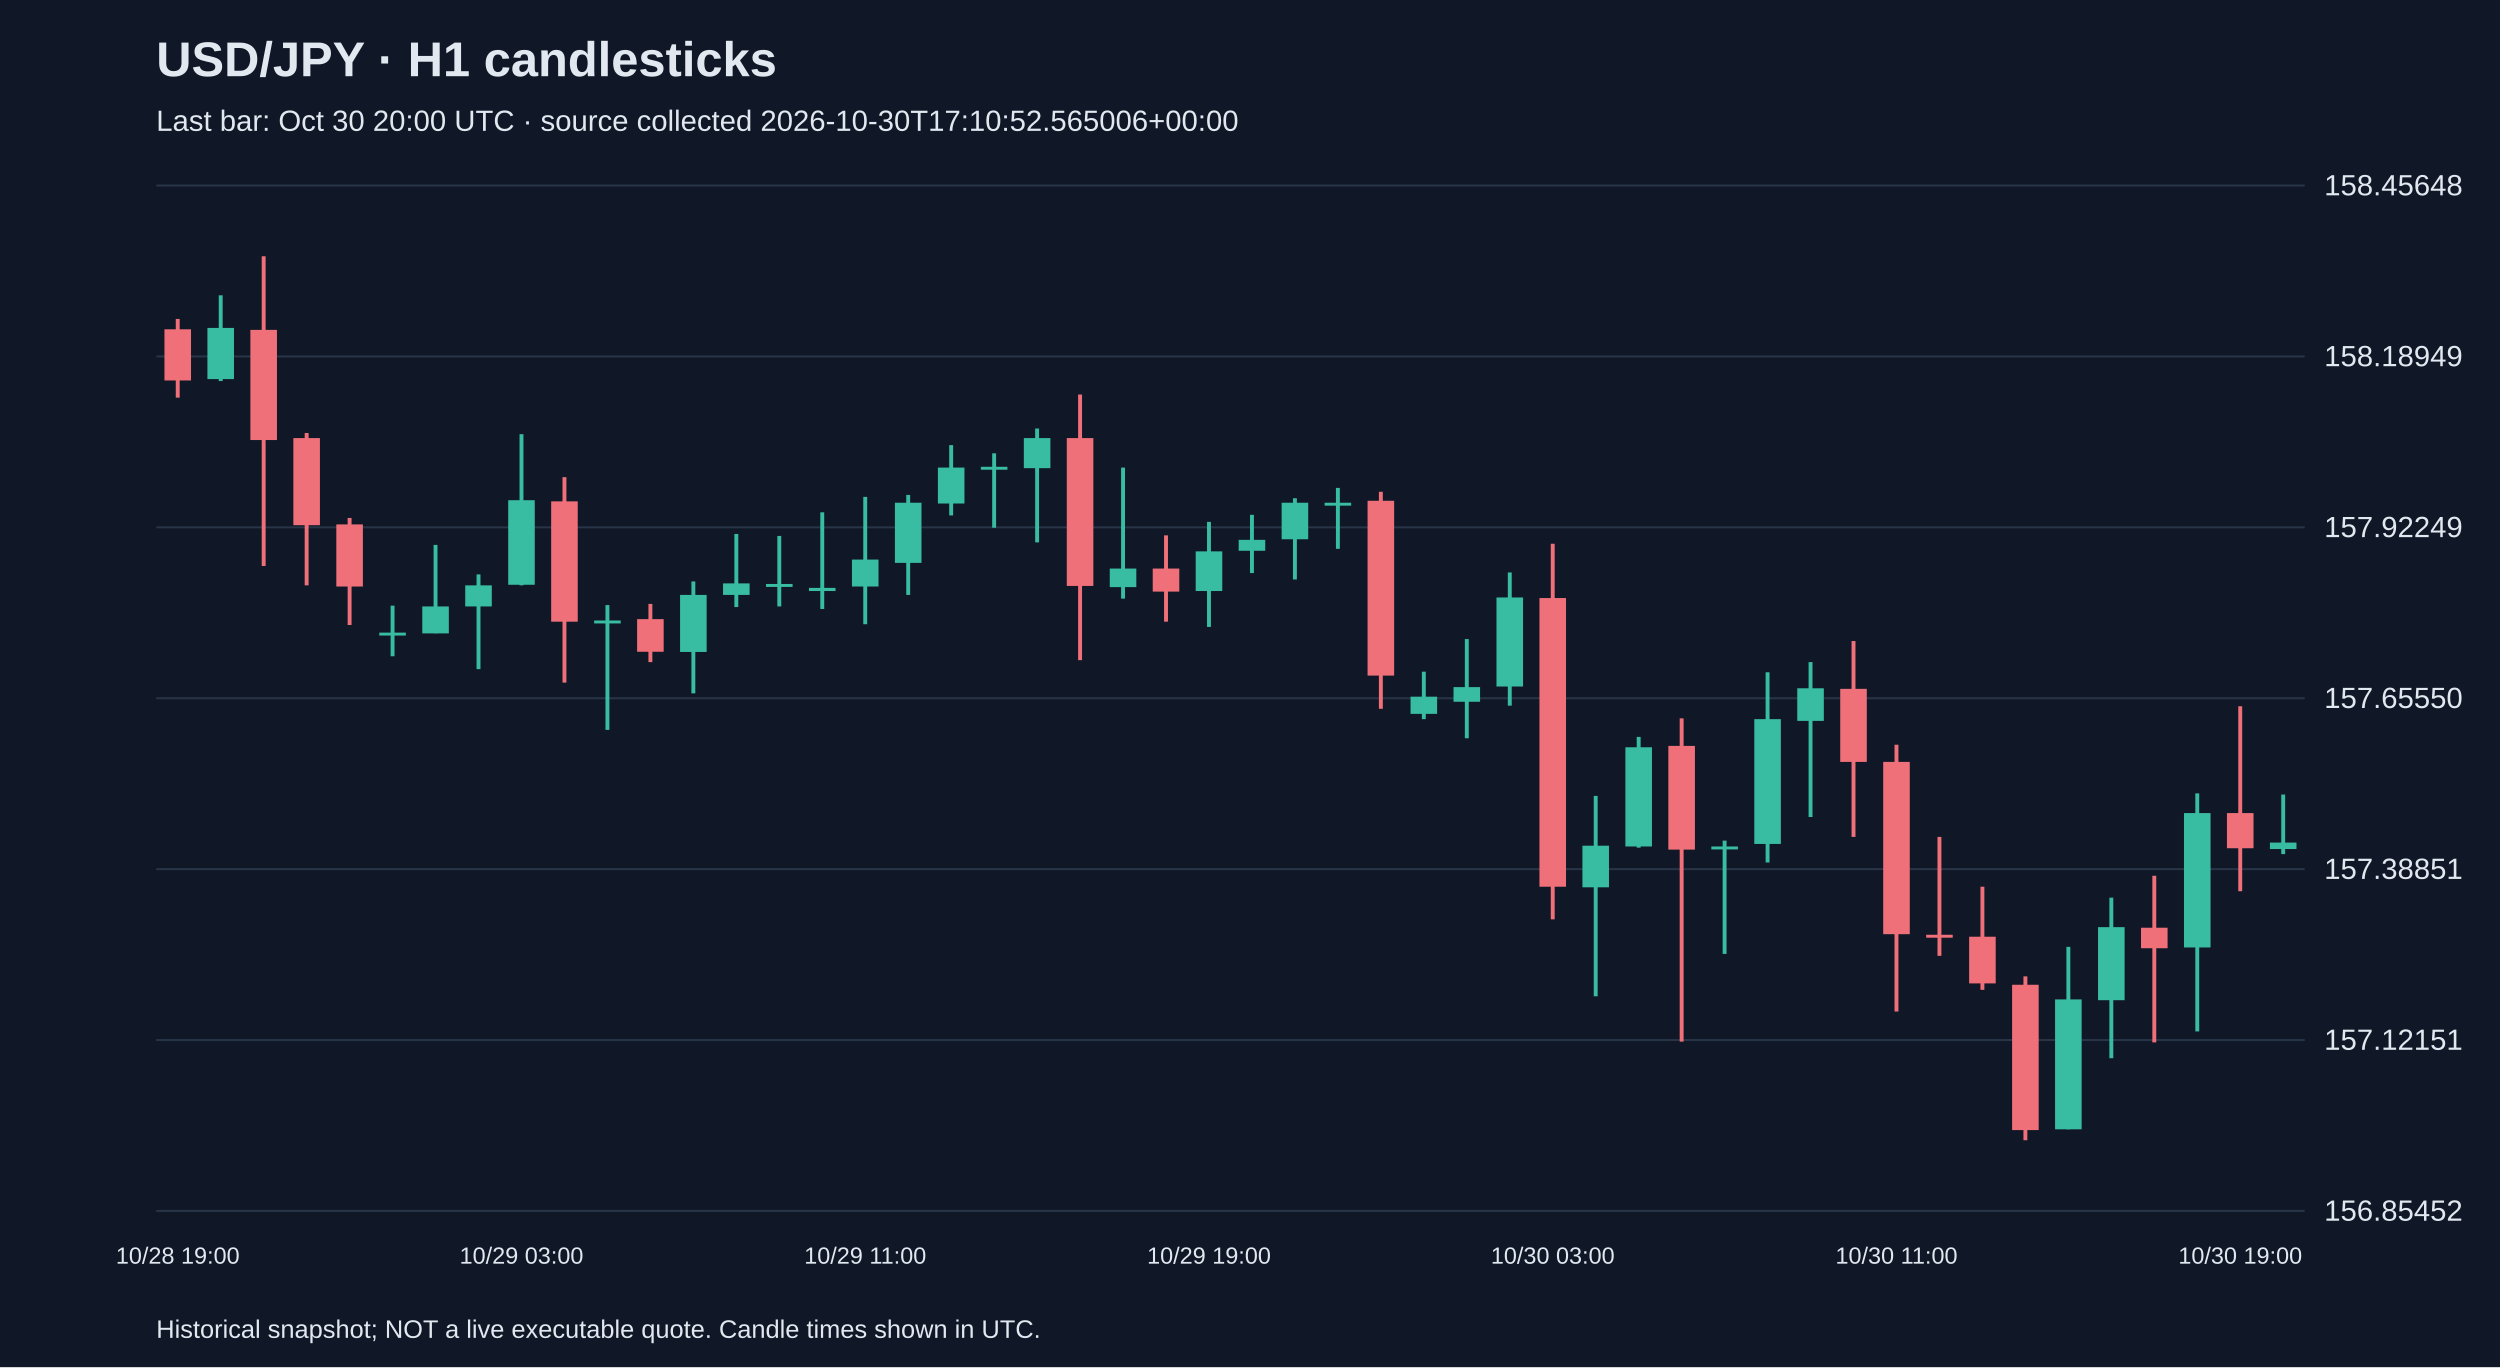
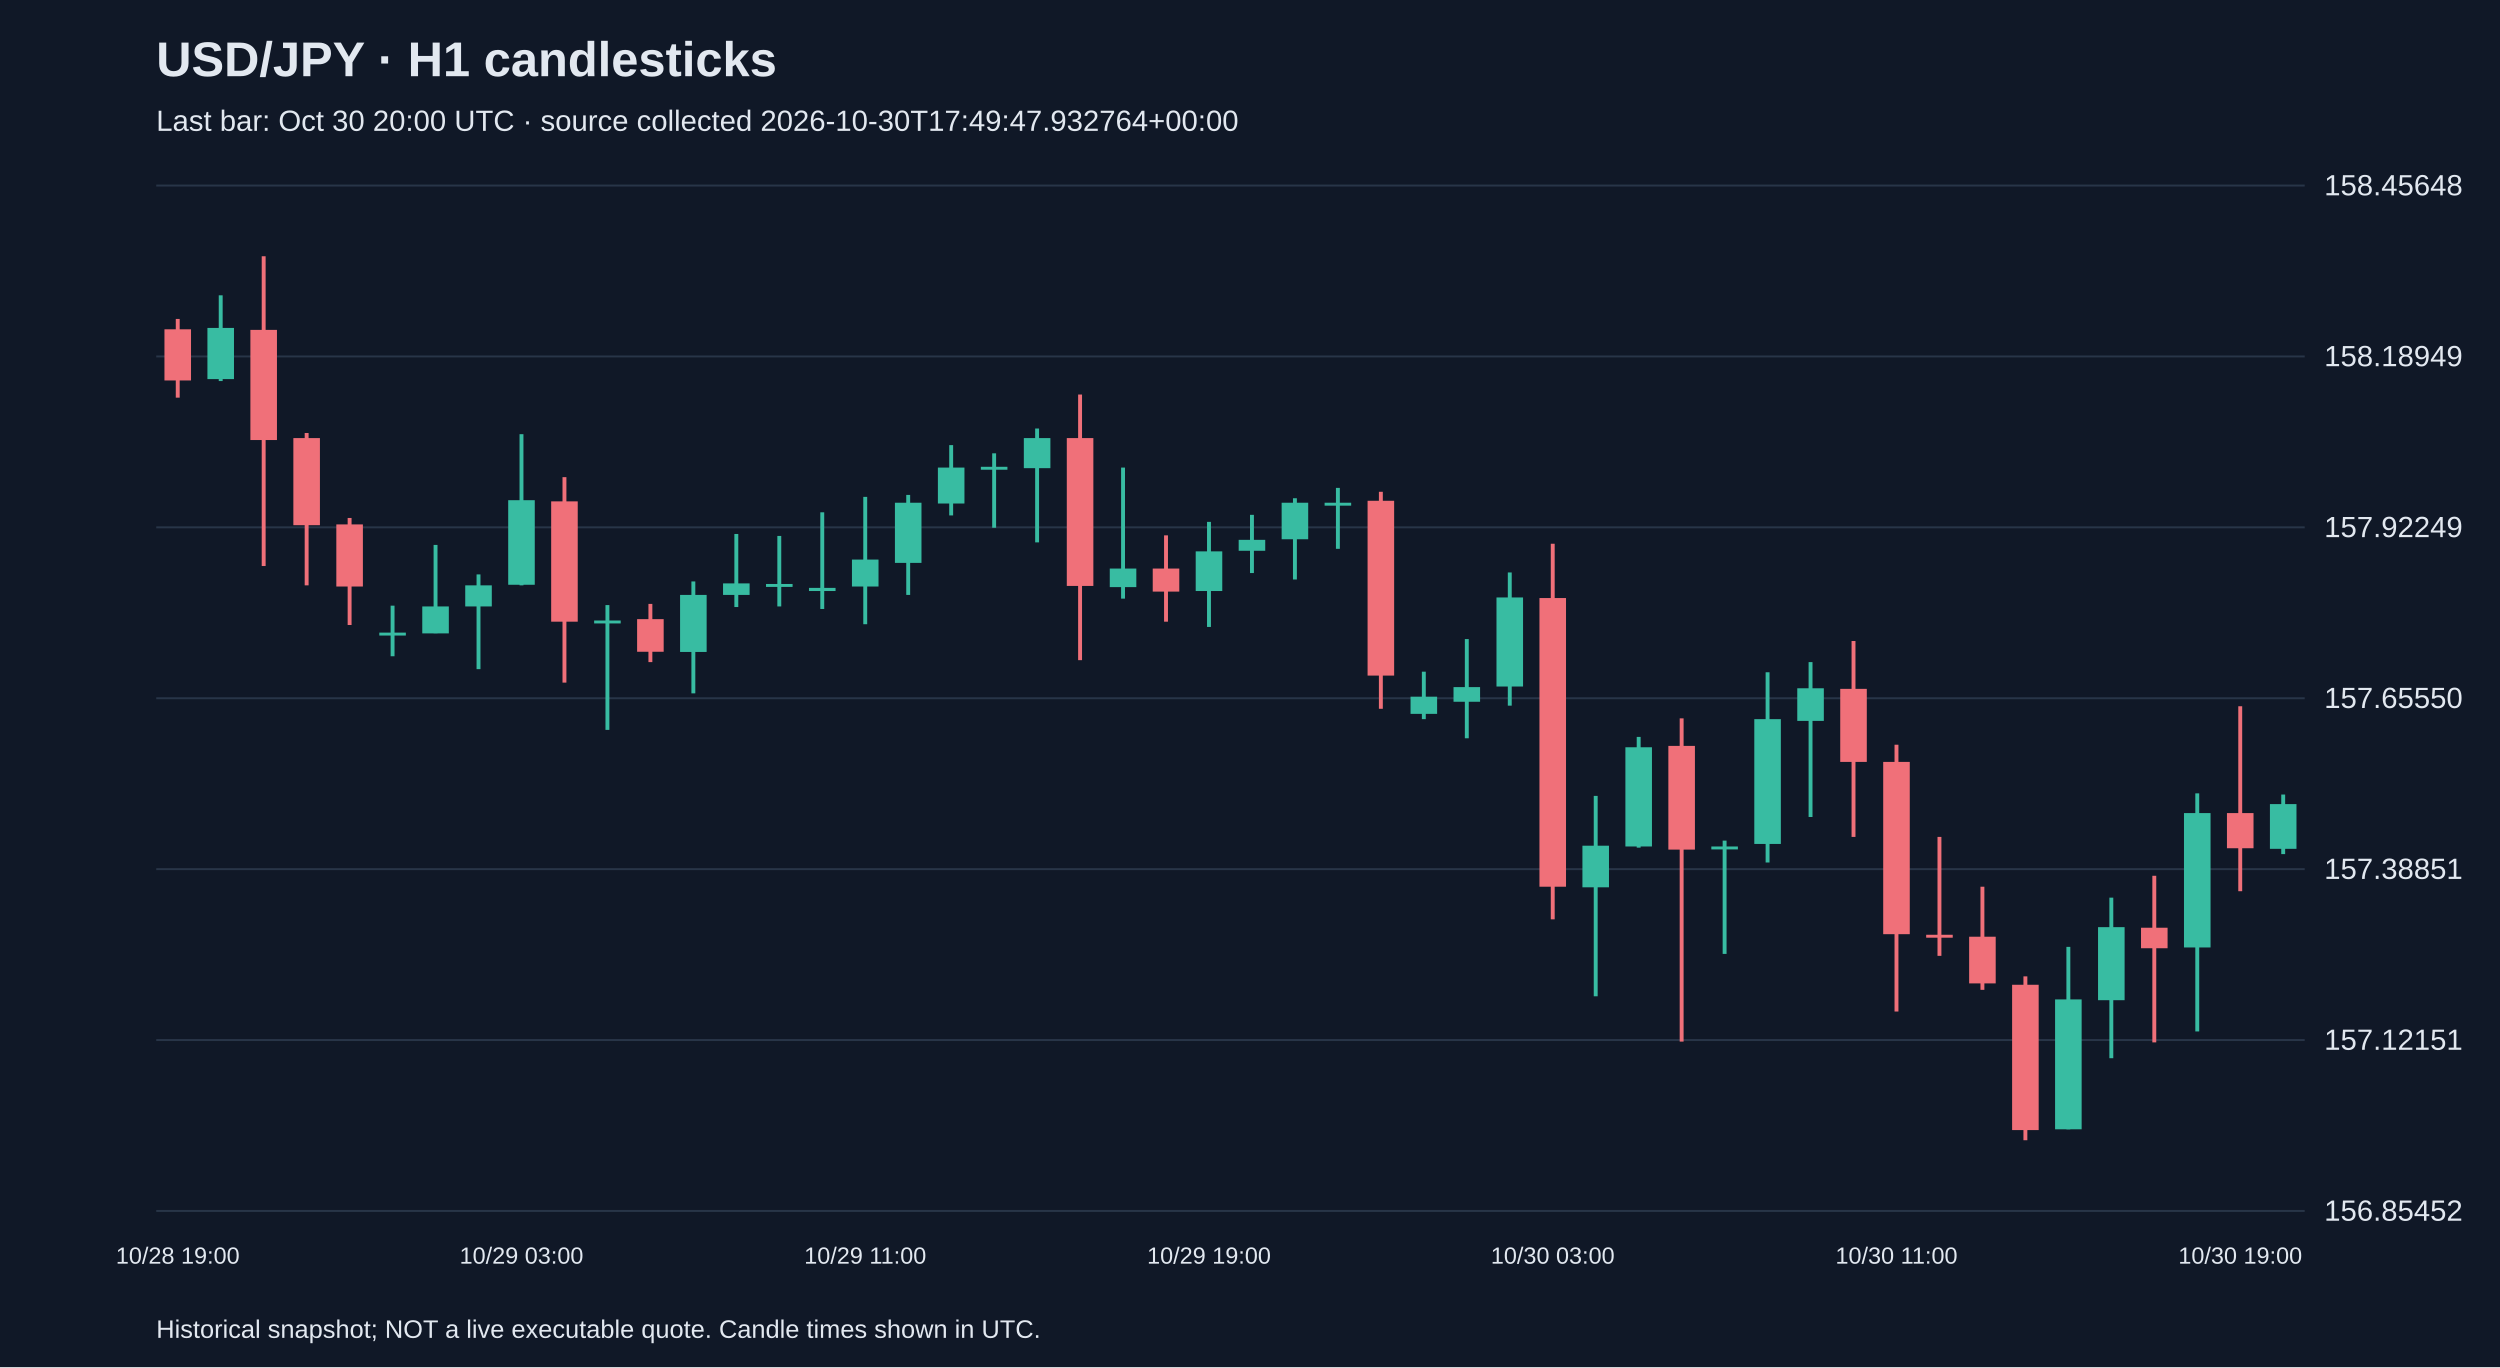
<svg xmlns="http://www.w3.org/2000/svg" viewBox="0 0 1280 700">
  <rect width="100%" height="100%" fill="#101827" />
  <style>text{font-family:Arial,sans-serif;fill:#e2e8f0}</style>
  <text x="80" y="39" font-size="25" font-weight="bold">USD/JPY · H1 candlesticks</text>
-   <text x="80" y="67" font-size="15" fill="#a6b1c5">Last bar: Oct 30 20:00 UTC · source collected 2026-10-30T17:10:52.565006+00:00</text>
+   <text x="80" y="67" font-size="15" fill="#a6b1c5">Last bar: Oct 30 20:00 UTC · source collected 2026-10-30T17:49:47.932764+00:00</text>
  <line x1="80" y1="620.0" x2="1180" y2="620.0" stroke="#283548" />
  <text x="1190" y="625.0" font-size="15">156.85452</text>
  <line x1="80" y1="532.5" x2="1180" y2="532.5" stroke="#283548" />
  <text x="1190" y="537.5" font-size="15">157.12151</text>
  <line x1="80" y1="445.0" x2="1180" y2="445.0" stroke="#283548" />
  <text x="1190" y="450.0" font-size="15">157.38851</text>
  <line x1="80" y1="357.5" x2="1180" y2="357.5" stroke="#283548" />
  <text x="1190" y="362.5" font-size="15">157.65550</text>
  <line x1="80" y1="270.0" x2="1180" y2="270.0" stroke="#283548" />
  <text x="1190" y="275.0" font-size="15">157.92249</text>
  <line x1="80" y1="182.5" x2="1180" y2="182.5" stroke="#283548" />
  <text x="1190" y="187.5" font-size="15">158.18949</text>
  <line x1="80" y1="95.0" x2="1180" y2="95.0" stroke="#283548" />
  <text x="1190" y="100.0" font-size="15">158.45648</text>
  <line x1="91.0" y1="163.3" x2="91.0" y2="203.6" stroke="#f07079" stroke-width="2" />
  <rect x="84.2" y="168.6" width="13.6" height="26.2" fill="#f07079" />
  <text x="91.0" y="647" text-anchor="middle" font-size="12">10/28 19:00</text>
  <line x1="113.0" y1="151.2" x2="113.0" y2="195.1" stroke="#38bca2" stroke-width="2" />
  <rect x="106.2" y="167.9" width="13.6" height="26.2" fill="#38bca2" />
  <line x1="135.0" y1="131.2" x2="135.0" y2="289.8" stroke="#f07079" stroke-width="2" />
  <rect x="128.2" y="168.9" width="13.6" height="56.4" fill="#f07079" />
  <line x1="157.0" y1="221.7" x2="157.0" y2="299.7" stroke="#f07079" stroke-width="2" />
  <rect x="150.2" y="224.3" width="13.6" height="44.6" fill="#f07079" />
  <line x1="179.0" y1="265.2" x2="179.0" y2="320.0" stroke="#f07079" stroke-width="2" />
  <rect x="172.2" y="268.5" width="13.6" height="31.8" fill="#f07079" />
  <line x1="201.0" y1="310.1" x2="201.0" y2="336.0" stroke="#38bca2" stroke-width="2" />
  <rect x="194.2" y="323.9" width="13.6" height="1.5" fill="#38bca2" />
  <line x1="223.0" y1="279.0" x2="223.0" y2="324.2" stroke="#38bca2" stroke-width="2" />
  <rect x="216.2" y="310.5" width="13.6" height="13.8" fill="#38bca2" />
  <line x1="245.0" y1="294.1" x2="245.0" y2="342.6" stroke="#38bca2" stroke-width="2" />
  <rect x="238.2" y="299.7" width="13.6" height="10.8" fill="#38bca2" />
  <line x1="267.0" y1="222.3" x2="267.0" y2="299.7" stroke="#38bca2" stroke-width="2" />
  <rect x="260.2" y="256.1" width="13.6" height="43.3" fill="#38bca2" />
  <text x="267.0" y="647" text-anchor="middle" font-size="12">10/29 03:00</text>
  <line x1="289.0" y1="244.3" x2="289.0" y2="349.5" stroke="#f07079" stroke-width="2" />
  <rect x="282.2" y="256.7" width="13.6" height="61.6" fill="#f07079" />
  <line x1="311.0" y1="309.8" x2="311.0" y2="373.7" stroke="#38bca2" stroke-width="2" />
  <rect x="304.2" y="317.7" width="13.6" height="1.5" fill="#38bca2" />
  <line x1="333.0" y1="309.2" x2="333.0" y2="339.0" stroke="#f07079" stroke-width="2" />
  <rect x="326.2" y="317.0" width="13.6" height="16.7" fill="#f07079" />
  <line x1="355.0" y1="297.7" x2="355.0" y2="355.0" stroke="#38bca2" stroke-width="2" />
  <rect x="348.2" y="304.6" width="13.6" height="29.2" fill="#38bca2" />
  <line x1="377.0" y1="273.4" x2="377.0" y2="310.8" stroke="#38bca2" stroke-width="2" />
  <rect x="370.2" y="298.7" width="13.6" height="5.9" fill="#38bca2" />
  <line x1="399.0" y1="274.4" x2="399.0" y2="310.5" stroke="#38bca2" stroke-width="2" />
  <rect x="392.2" y="299.0" width="13.6" height="1.5" fill="#38bca2" />
  <line x1="421.0" y1="262.3" x2="421.0" y2="311.8" stroke="#38bca2" stroke-width="2" />
  <rect x="414.2" y="301.0" width="13.6" height="1.6" fill="#38bca2" />
  <line x1="443.0" y1="254.4" x2="443.0" y2="319.6" stroke="#38bca2" stroke-width="2" />
  <rect x="436.2" y="286.5" width="13.6" height="13.8" fill="#38bca2" />
  <text x="443.0" y="647" text-anchor="middle" font-size="12">10/29 11:00</text>
  <line x1="465.0" y1="253.4" x2="465.0" y2="304.6" stroke="#38bca2" stroke-width="2" />
  <rect x="458.2" y="257.4" width="13.6" height="30.8" fill="#38bca2" />
  <line x1="487.0" y1="227.9" x2="487.0" y2="263.9" stroke="#38bca2" stroke-width="2" />
  <rect x="480.2" y="239.4" width="13.6" height="18.4" fill="#38bca2" />
  <line x1="509.0" y1="232.1" x2="509.0" y2="270.2" stroke="#38bca2" stroke-width="2" />
  <rect x="502.2" y="239.0" width="13.6" height="1.5" fill="#38bca2" />
  <line x1="531.0" y1="219.4" x2="531.0" y2="277.7" stroke="#38bca2" stroke-width="2" />
  <rect x="524.2" y="224.3" width="13.6" height="15.4" fill="#38bca2" />
  <line x1="553.0" y1="202.0" x2="553.0" y2="338.0" stroke="#f07079" stroke-width="2" />
  <rect x="546.2" y="224.3" width="13.6" height="75.7" fill="#f07079" />
  <line x1="575.0" y1="239.4" x2="575.0" y2="306.5" stroke="#38bca2" stroke-width="2" />
  <rect x="568.2" y="291.1" width="13.6" height="9.5" fill="#38bca2" />
  <line x1="597.0" y1="274.1" x2="597.0" y2="318.3" stroke="#f07079" stroke-width="2" />
  <rect x="590.2" y="291.1" width="13.6" height="11.8" fill="#f07079" />
  <line x1="619.0" y1="267.2" x2="619.0" y2="321.0" stroke="#38bca2" stroke-width="2" />
  <rect x="612.2" y="282.3" width="13.6" height="20.3" fill="#38bca2" />
  <text x="619.0" y="647" text-anchor="middle" font-size="12">10/29 19:00</text>
  <line x1="641.0" y1="263.6" x2="641.0" y2="293.4" stroke="#38bca2" stroke-width="2" />
  <rect x="634.2" y="276.4" width="13.6" height="5.6" fill="#38bca2" />
  <line x1="663.0" y1="255.1" x2="663.0" y2="296.7" stroke="#38bca2" stroke-width="2" />
  <rect x="656.2" y="257.4" width="13.6" height="18.7" fill="#38bca2" />
  <line x1="685.0" y1="249.8" x2="685.0" y2="281.0" stroke="#38bca2" stroke-width="2" />
  <rect x="678.2" y="257.4" width="13.6" height="1.5" fill="#38bca2" />
  <line x1="707.0" y1="251.8" x2="707.0" y2="362.9" stroke="#f07079" stroke-width="2" />
  <rect x="700.2" y="256.4" width="13.6" height="89.5" fill="#f07079" />
  <line x1="729.0" y1="343.9" x2="729.0" y2="368.2" stroke="#38bca2" stroke-width="2" />
  <rect x="722.2" y="356.7" width="13.6" height="8.8" fill="#38bca2" />
  <line x1="751.0" y1="327.2" x2="751.0" y2="378.0" stroke="#38bca2" stroke-width="2" />
  <rect x="744.2" y="351.8" width="13.6" height="7.5" fill="#38bca2" />
  <line x1="773.0" y1="293.1" x2="773.0" y2="361.3" stroke="#38bca2" stroke-width="2" />
  <rect x="766.2" y="305.9" width="13.6" height="45.6" fill="#38bca2" />
  <line x1="795.0" y1="278.4" x2="795.0" y2="470.7" stroke="#f07079" stroke-width="2" />
  <rect x="788.2" y="306.2" width="13.6" height="147.8" fill="#f07079" />
  <text x="795.0" y="647" text-anchor="middle" font-size="12">10/30 03:00</text>
  <line x1="817.0" y1="407.5" x2="817.0" y2="510.1" stroke="#38bca2" stroke-width="2" />
  <rect x="810.2" y="433.0" width="13.6" height="21.3" fill="#38bca2" />
  <line x1="839.0" y1="377.3" x2="839.0" y2="434.0" stroke="#38bca2" stroke-width="2" />
  <rect x="832.2" y="382.6" width="13.6" height="50.8" fill="#38bca2" />
  <line x1="861.0" y1="367.8" x2="861.0" y2="533.3" stroke="#f07079" stroke-width="2" />
  <rect x="854.2" y="381.9" width="13.6" height="53.1" fill="#f07079" />
  <line x1="883.0" y1="430.4" x2="883.0" y2="488.4" stroke="#38bca2" stroke-width="2" />
  <rect x="876.2" y="433.4" width="13.6" height="1.5" fill="#38bca2" />
  <line x1="905.0" y1="344.2" x2="905.0" y2="441.6" stroke="#38bca2" stroke-width="2" />
  <rect x="898.2" y="368.2" width="13.6" height="63.9" fill="#38bca2" />
  <line x1="927.0" y1="339.0" x2="927.0" y2="418.3" stroke="#38bca2" stroke-width="2" />
  <rect x="920.2" y="352.4" width="13.6" height="16.7" fill="#38bca2" />
  <line x1="949.0" y1="328.2" x2="949.0" y2="428.5" stroke="#f07079" stroke-width="2" />
  <rect x="942.2" y="352.7" width="13.6" height="37.4" fill="#f07079" />
  <line x1="971.0" y1="381.3" x2="971.0" y2="517.9" stroke="#f07079" stroke-width="2" />
  <rect x="964.2" y="390.1" width="13.6" height="88.2" fill="#f07079" />
  <text x="971.0" y="647" text-anchor="middle" font-size="12">10/30 11:00</text>
  <line x1="993.0" y1="428.5" x2="993.0" y2="489.4" stroke="#f07079" stroke-width="2" />
  <rect x="986.2" y="478.6" width="13.6" height="1.5" fill="#f07079" />
  <line x1="1015.0" y1="454.0" x2="1015.0" y2="506.8" stroke="#f07079" stroke-width="2" />
  <rect x="1008.2" y="479.6" width="13.6" height="23.9" fill="#f07079" />
  <line x1="1037.0" y1="499.9" x2="1037.0" y2="583.8" stroke="#f07079" stroke-width="2" />
  <rect x="1030.2" y="504.2" width="13.6" height="74.4" fill="#f07079" />
  <line x1="1059.0" y1="484.8" x2="1059.0" y2="578.2" stroke="#38bca2" stroke-width="2" />
  <rect x="1052.2" y="511.7" width="13.6" height="66.5" fill="#38bca2" />
  <line x1="1081.0" y1="459.6" x2="1081.0" y2="541.8" stroke="#38bca2" stroke-width="2" />
  <rect x="1074.2" y="474.7" width="13.6" height="37.4" fill="#38bca2" />
  <line x1="1103.0" y1="448.4" x2="1103.0" y2="533.7" stroke="#f07079" stroke-width="2" />
  <rect x="1096.2" y="475.0" width="13.6" height="10.5" fill="#f07079" />
  <line x1="1125.0" y1="406.2" x2="1125.0" y2="528.1" stroke="#38bca2" stroke-width="2" />
  <rect x="1118.2" y="416.3" width="13.6" height="68.8" fill="#38bca2" />
  <line x1="1147.0" y1="361.6" x2="1147.0" y2="456.3" stroke="#f07079" stroke-width="2" />
  <rect x="1140.2" y="416.3" width="13.6" height="18.0" fill="#f07079" />
  <text x="1147.0" y="647" text-anchor="middle" font-size="12">10/30 19:00</text>
  <line x1="1169.0" y1="406.8" x2="1169.0" y2="437.3" stroke="#38bca2" stroke-width="2" />
-   <rect x="1162.2" y="431.4" width="13.6" height="3.3" fill="#38bca2" />
+   <rect x="1162.2" y="411.7" width="13.6" height="22.9" fill="#38bca2" />
  <text x="80" y="685" font-size="13">Historical snapshot; NOT a live executable quote. Candle times shown in UTC.</text>
</svg>
